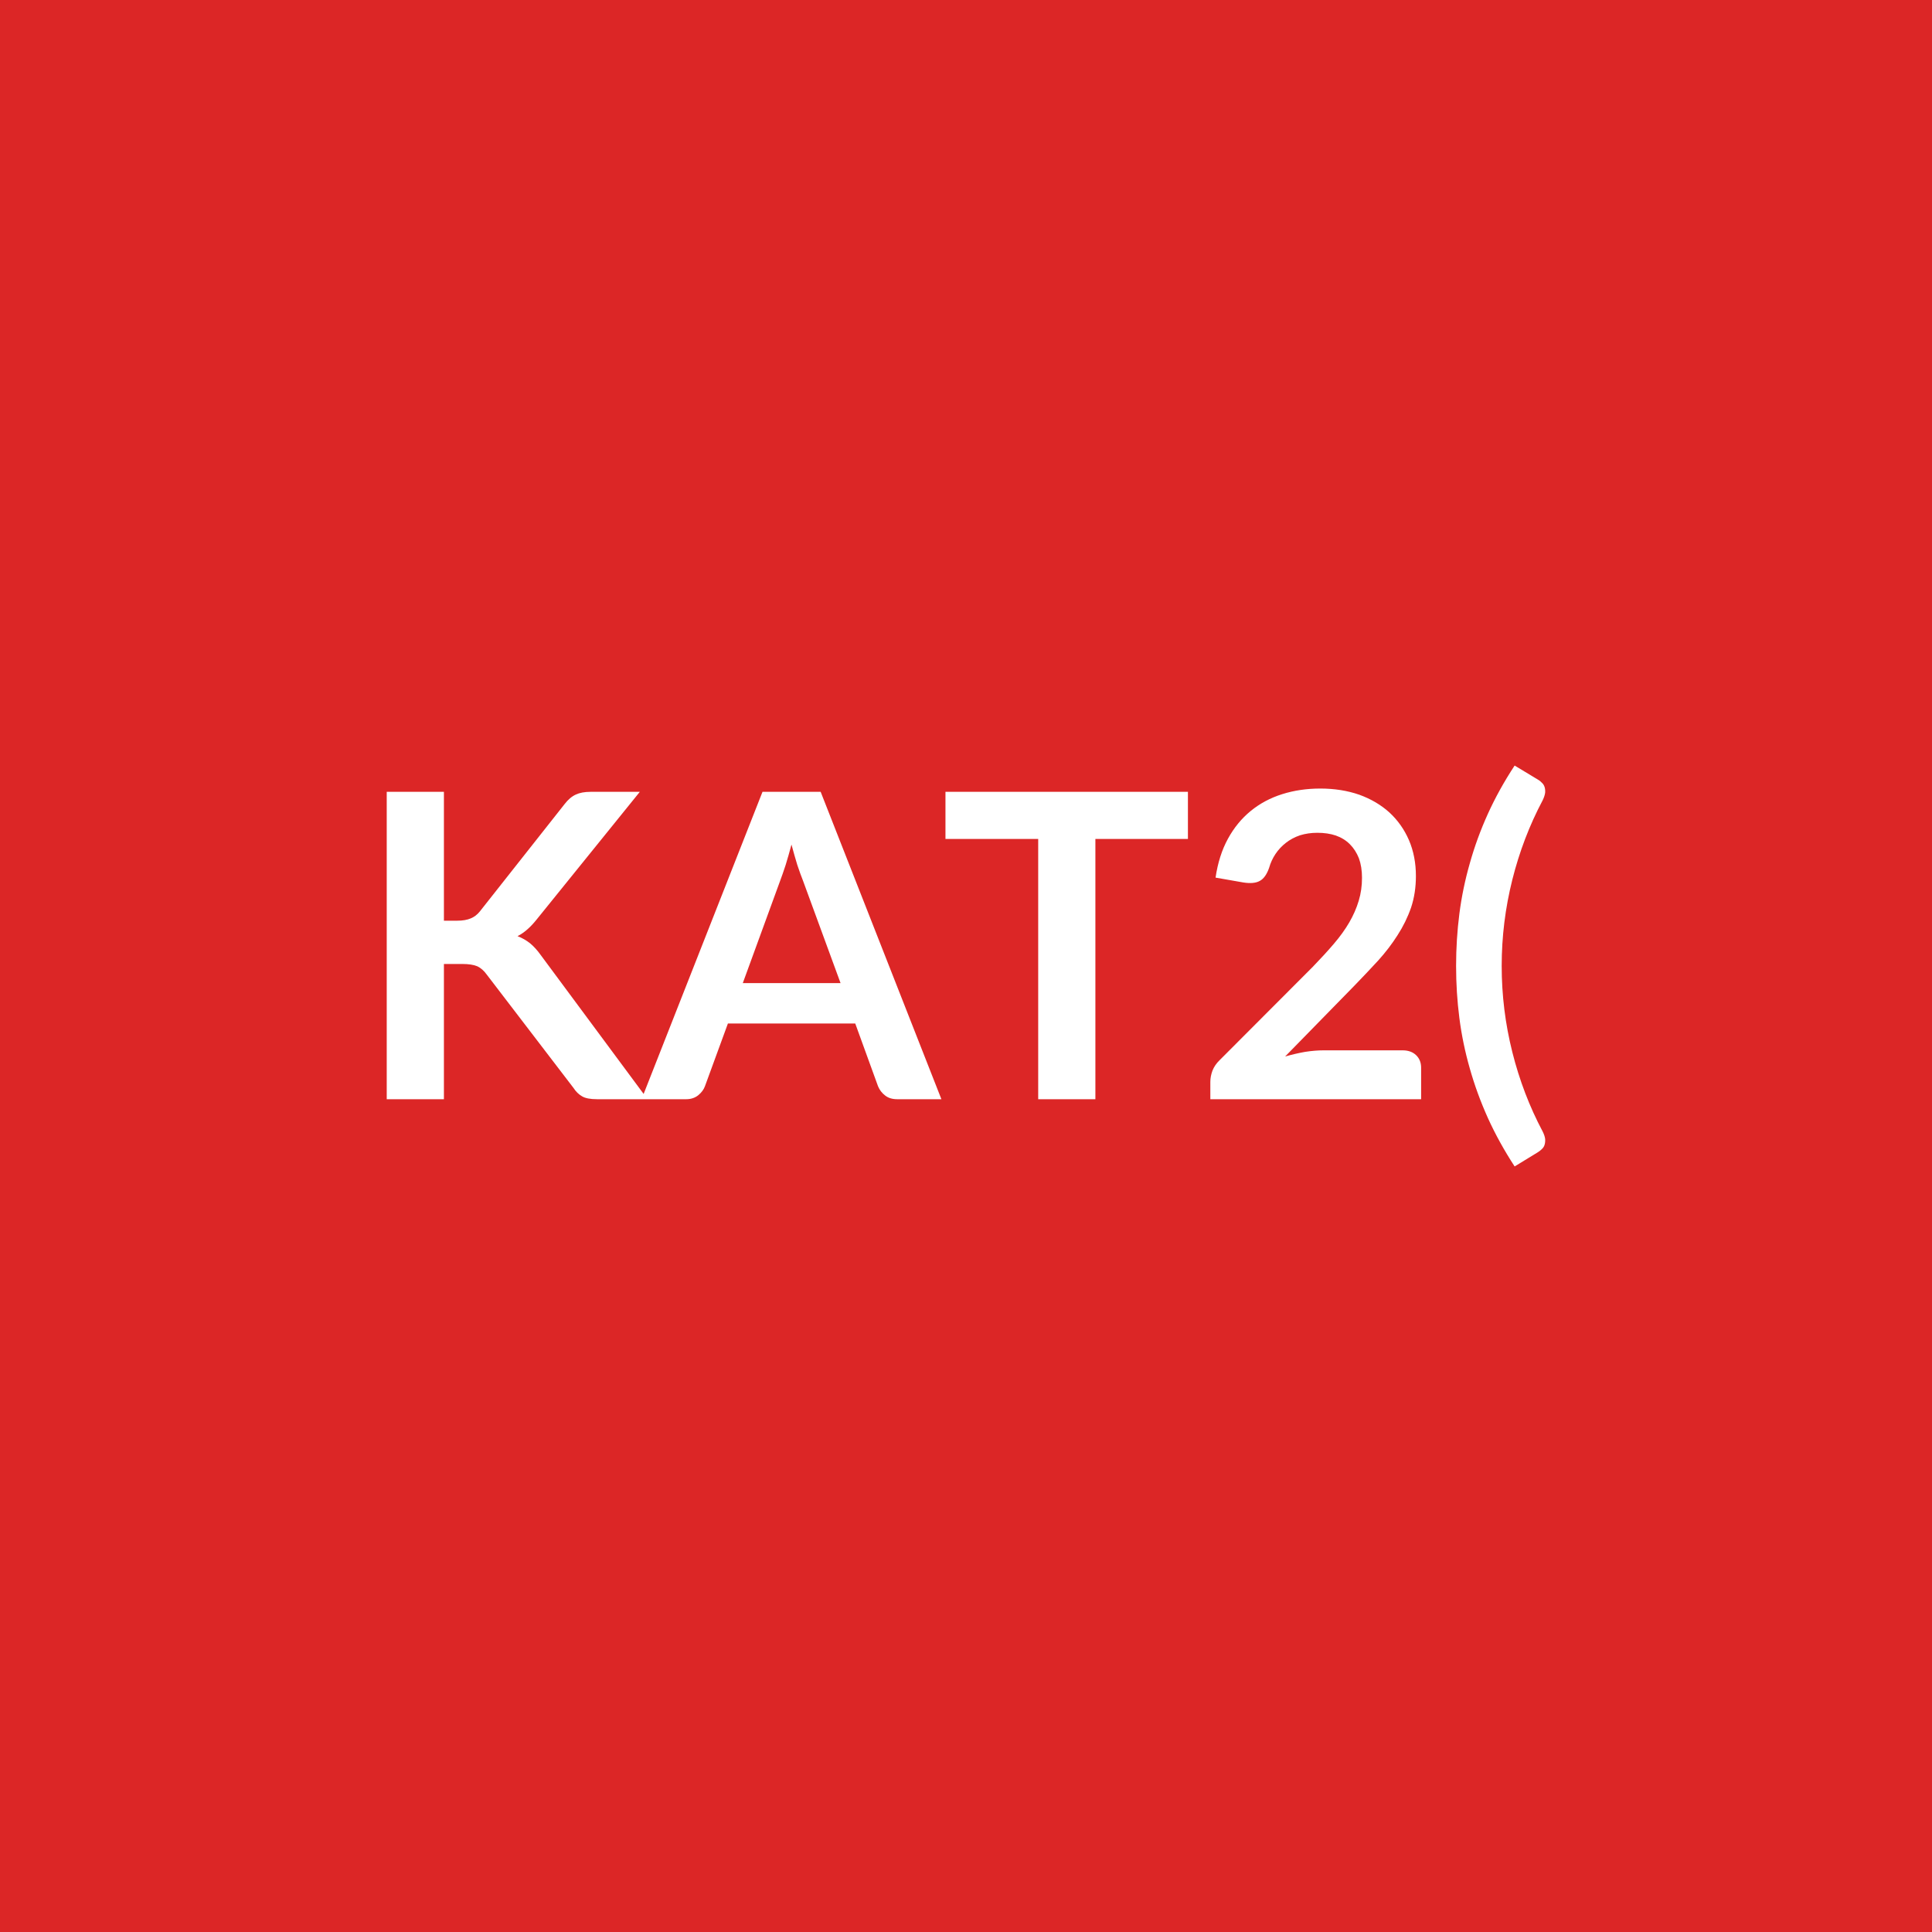
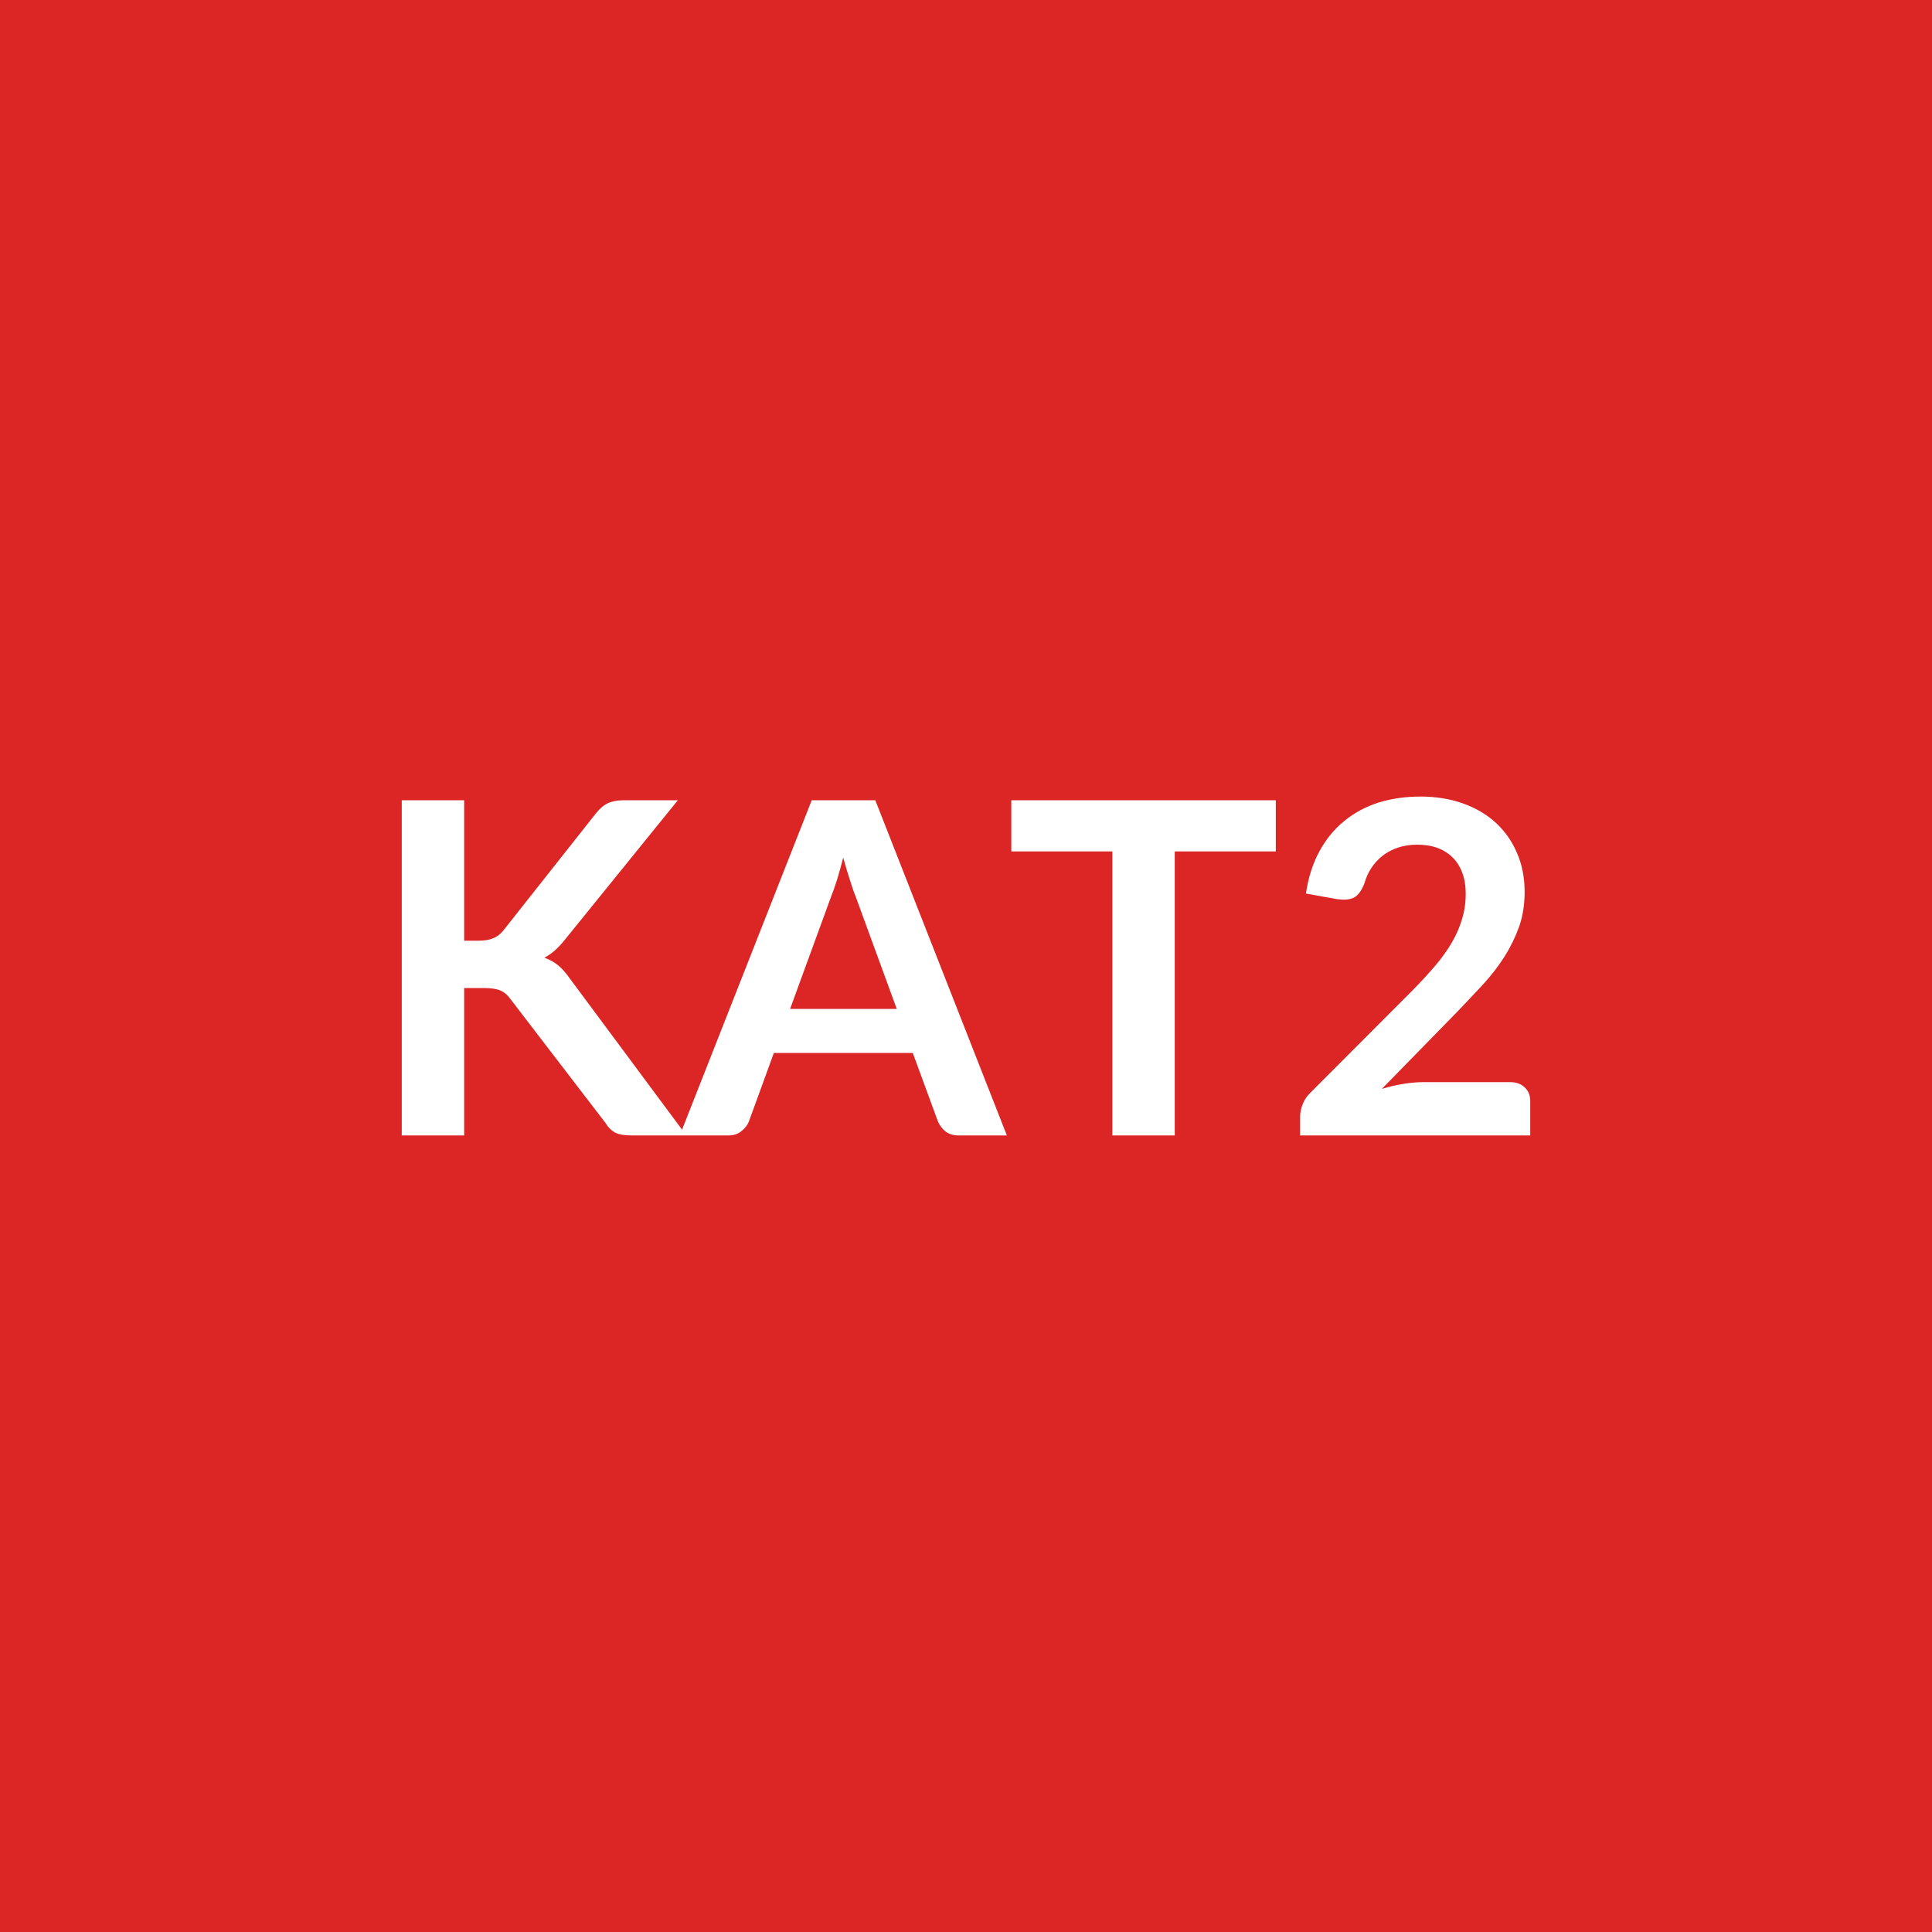
<svg xmlns="http://www.w3.org/2000/svg" width="100" height="100" viewBox="0 0 100 100">
  <rect width="100%" height="100%" fill="#dc2626" />
-   <path fill="#ffffff" d="M22.977 40.985v6.67h.69q.42 0 .7-.12.27-.11.47-.36l4.39-5.56q.27-.35.58-.49.3-.14.76-.14h2.55l-5.35 6.62q-.48.6-.98.85.36.14.65.37.29.24.56.62l5.52 7.45h-2.61q-.53 0-.78-.15-.26-.15-.44-.43l-4.5-5.88q-.21-.29-.48-.42-.28-.12-.79-.12h-.94v7h-2.96v-15.91zm15.47 9.9h5.06l-1.94-5.29q-.14-.35-.3-.83-.15-.49-.3-1.05-.15.56-.3 1.05-.16.49-.3.86zm4.03-9.9 6.25 15.91h-2.29q-.38 0-.62-.19-.25-.19-.37-.48l-1.18-3.25h-6.59l-1.19 3.25q-.09.25-.34.46-.26.21-.63.21h-2.31l6.26-15.91zm19.01 0v2.44h-4.79v13.47h-2.96v-13.47h-4.8v-2.44zm7.03 13.38h4.08q.44 0 .7.25t.26.65v1.63h-10.91v-.9q0-.28.11-.58.12-.3.37-.54l4.83-4.84q.6-.62 1.08-1.18t.8-1.11.49-1.12q.17-.56.17-1.19 0-.57-.16-1.01-.17-.43-.47-.73t-.73-.45q-.42-.14-.95-.14-.48 0-.9.13-.41.14-.73.39t-.54.58-.33.72q-.18.51-.48.67-.3.17-.86.08l-1.43-.25q.17-1.15.64-2.01t1.18-1.44 1.63-.87 1.97-.29q1.1 0 2.02.32.91.33 1.56.92.65.6 1.01 1.43.36.84.36 1.86 0 .88-.25 1.63-.26.75-.7 1.43-.43.68-1.01 1.32-.59.64-1.23 1.3l-3.58 3.66q.52-.15 1.03-.24.51-.08.97-.08m9.21-4.37q0 2.27.55 4.46t1.57 4.11q.11.22.13.39.01.17-.03.3t-.14.22q-.09.09-.2.16l-1.21.74q-.82-1.26-1.39-2.52-.57-1.27-.93-2.55-.37-1.29-.54-2.61t-.17-2.7q0-1.37.17-2.7.17-1.32.54-2.61.36-1.29.93-2.55t1.39-2.51l1.21.73q.11.06.2.16.1.09.14.22.04.12.03.29-.02.17-.13.4-1.02 1.92-1.57 4.11-.55 2.2-.55 4.46" />
+   <path fill="#ffffff" d="M24.025 41.42v7.27h.76q.45 0 .75-.13.3-.12.52-.4l4.79-6.06q.3-.38.63-.53t.83-.15h2.78l-5.84 7.21q-.52.66-1.07.94.4.14.72.4.31.26.6.68l6.03 8.12h-2.85q-.57 0-.86-.16-.28-.16-.47-.48l-4.91-6.4q-.23-.33-.53-.46t-.86-.13h-1.02v7.63h-3.23V41.42zm16.87 10.8h5.52l-2.11-5.77q-.16-.39-.32-.92-.17-.52-.34-1.14-.16.62-.32 1.15-.17.53-.33.93zm4.41-10.8 6.81 17.35h-2.49q-.42 0-.69-.21-.26-.21-.39-.52l-1.3-3.54h-7.19l-1.29 3.54q-.1.27-.38.5-.27.23-.68.23h-2.52l6.83-17.35zm20.73 0v2.65h-5.23v14.7h-3.23v-14.7h-5.23v-2.65zm7.67 14.59h4.45q.48 0 .76.27.29.27.29.71v1.78h-11.91v-.98q0-.3.13-.63.12-.33.4-.6l5.27-5.28q.66-.67 1.18-1.28t.87-1.21.53-1.22q.19-.62.19-1.3 0-.63-.18-1.1-.18-.48-.51-.8t-.79-.49q-.46-.16-1.04-.16-.53 0-.98.15t-.8.42q-.34.27-.58.63t-.36.79q-.21.56-.53.74-.33.18-.94.08l-1.56-.28q.18-1.24.7-2.19.51-.94 1.29-1.57.77-.63 1.77-.95 1.01-.31 2.16-.31 1.2 0 2.19.35 1 .35 1.71 1t1.1 1.56q.4.91.4 2.03 0 .96-.28 1.78-.29.81-.76 1.56-.47.74-1.11 1.44-.64.69-1.33 1.41l-3.91 4q.56-.17 1.12-.26t1.06-.09" />
</svg>
